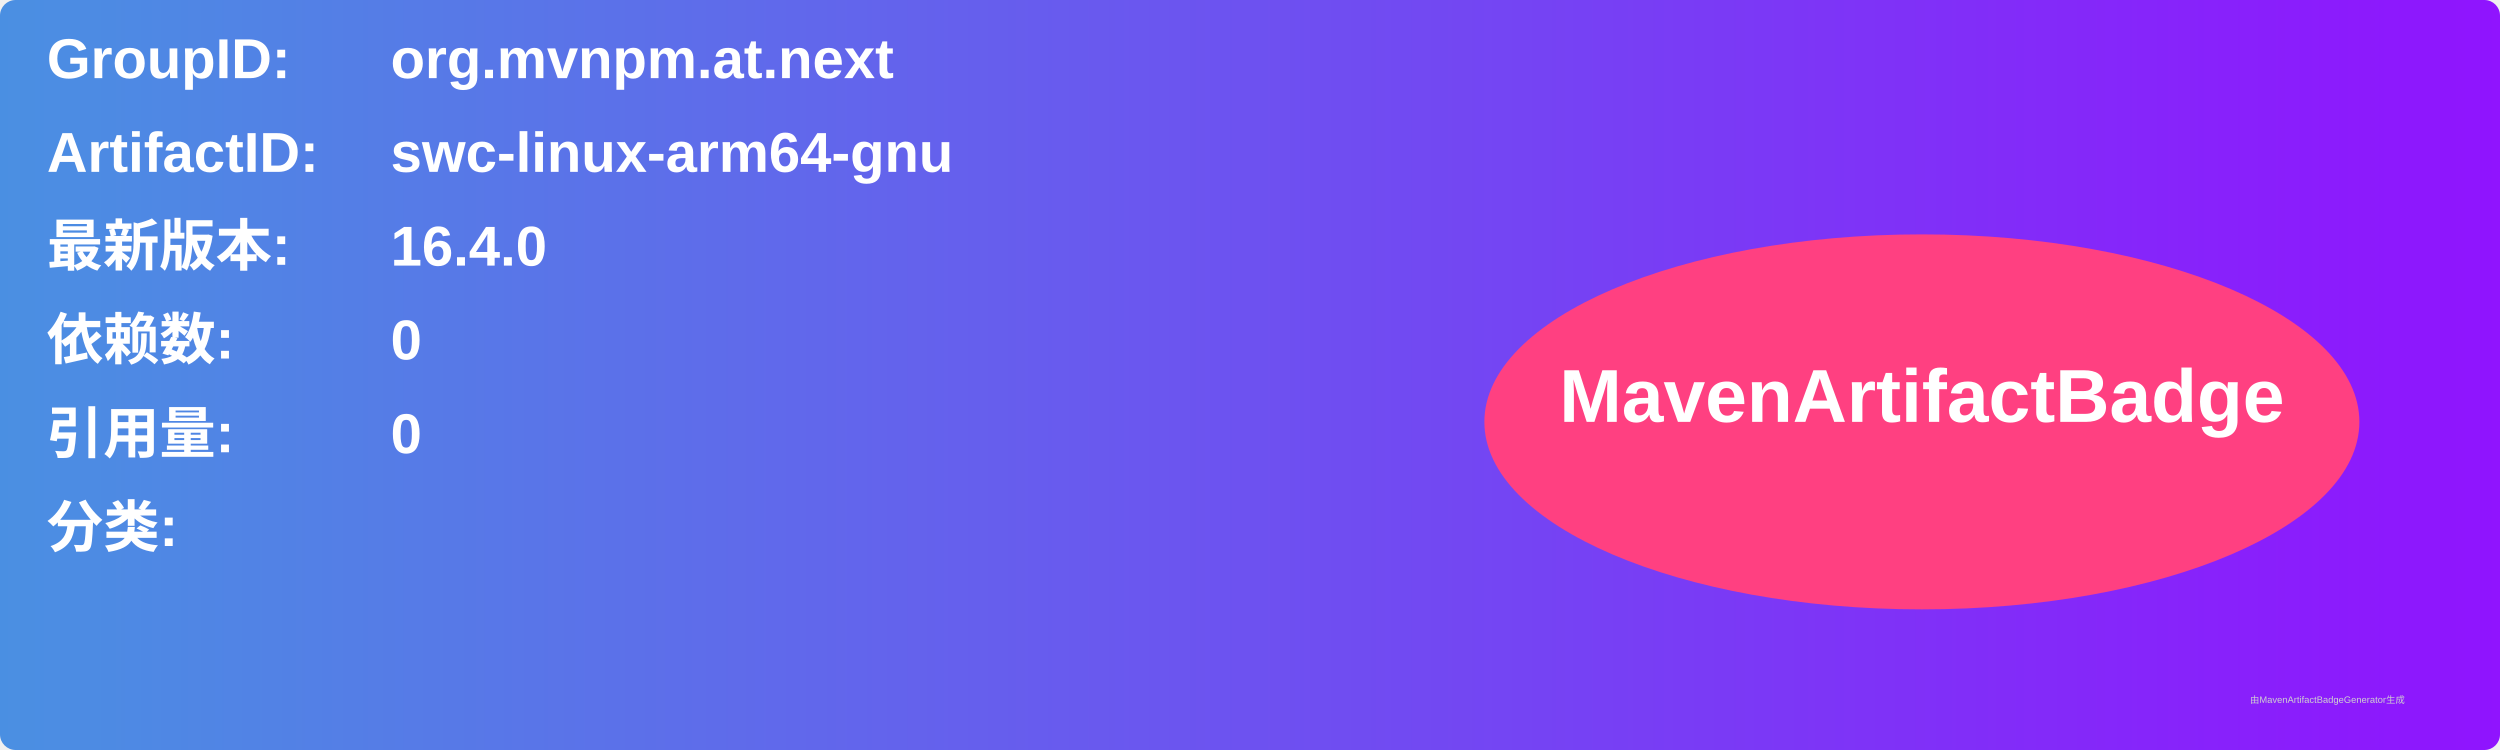
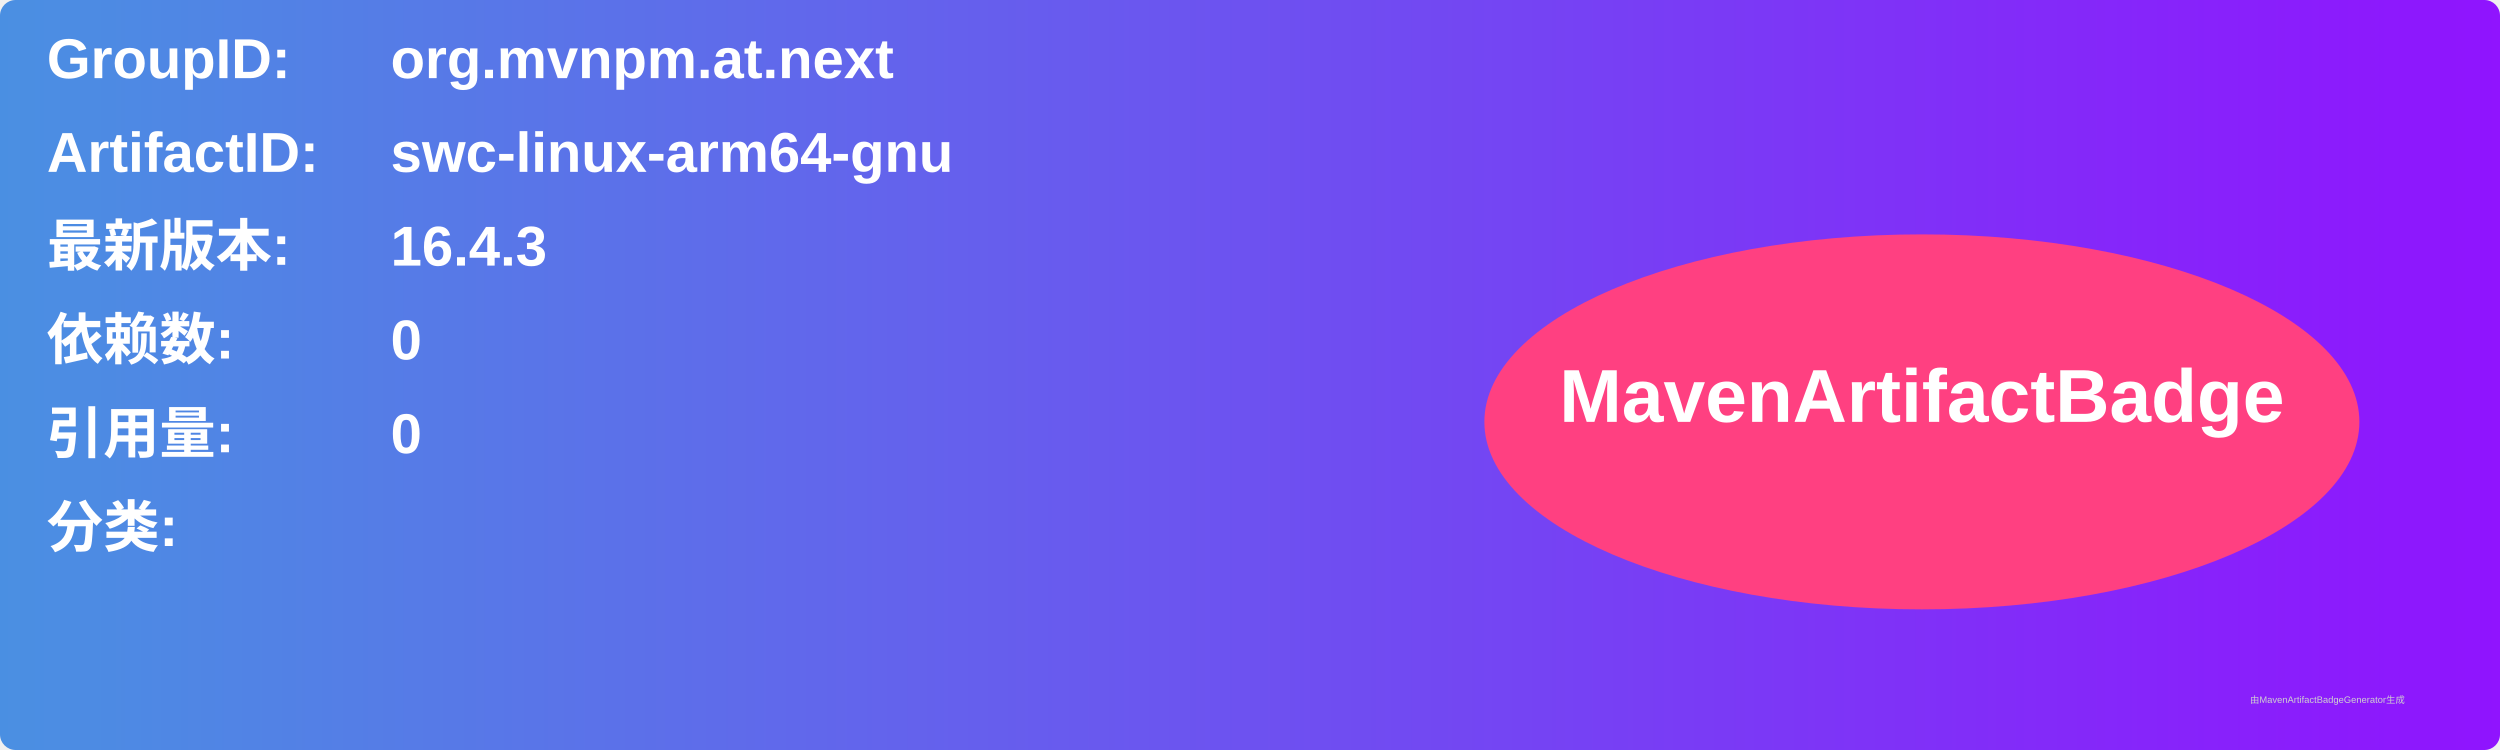
<svg xmlns="http://www.w3.org/2000/svg" width="800" height="240" viewBox="0 0 800 240">
  <linearGradient id="grad" x1="0%" y1="0%" x2="100%" y2="0%">
    <stop offset="0%" stop-color="#4a90e2" />
    <stop offset="100%" stop-color="#9013fe" />
  </linearGradient>
  <rect width="100%" height="100%" rx="5" ry="5" fill="url(#grad)" />
  <g transform="translate(15, 15)">
    <text x="0" y="10" font-family="Arial" font-size="18" fill="white" font-weight="bold" width="260">GroupID:</text>
    <text x="110" y="10" font-family="Arial" font-size="18" fill="white" font-weight="bold" width="460">org.mvnpm.at.next</text>
    <text x="0" y="40" font-family="Arial" font-size="18" fill="white" font-weight="bold" width="260">ArtifactID:</text>
    <text x="110" y="40" font-family="Arial" font-size="18" fill="white" font-weight="bold" width="460">swc-linux-arm64-gnu</text>
    <text x="0" y="70" font-family="Arial" font-size="18" fill="white" font-weight="bold">最新版本:</text>
    <text x="110" y="70" font-family="Arial" font-size="18" fill="white" font-weight="bold">
-       <tspan font-weight="bold">16.4.0</tspan>
+       <tspan font-weight="bold">16.4.3</tspan>
    </text>
    <text x="0" y="100" font-family="Arial" font-size="18" fill="white" font-weight="bold">依赖数: </text>
    <text x="110" y="100" font-family="Arial" font-size="18" fill="white">
      <tspan font-weight="bold">0</tspan>
    </text>
    <text x="0" y="130" font-family="Arial" font-size="18" fill="white" font-weight="bold">引用量: </text>
    <text x="110" y="130" font-family="Arial" font-size="18" fill="white">
      <tspan font-weight="bold">0</tspan>
    </text>
    <text x="0" y="160" font-family="Arial" font-size="18" fill="white" font-weight="bold">分类:</text>
    <text x="10" y="190" font-family="Arial" font-size="10" fill="white">
      <tspan font-weight="bold" />
    </text>
    <ellipse cx="600" cy="120" rx="140" ry="60" fill="#ff4081" />
    <text x="600" y="120" text-anchor="middle" font-family="Arial" font-size="24" fill="white" font-weight="bold">MavenArtifactBadge</text>
  </g>
  <text x="720" y="225" font-family="Arial" font-size="3" fill="#d0d0d0">由MavenArtifactBadgeGenerator生成</text>
</svg>
